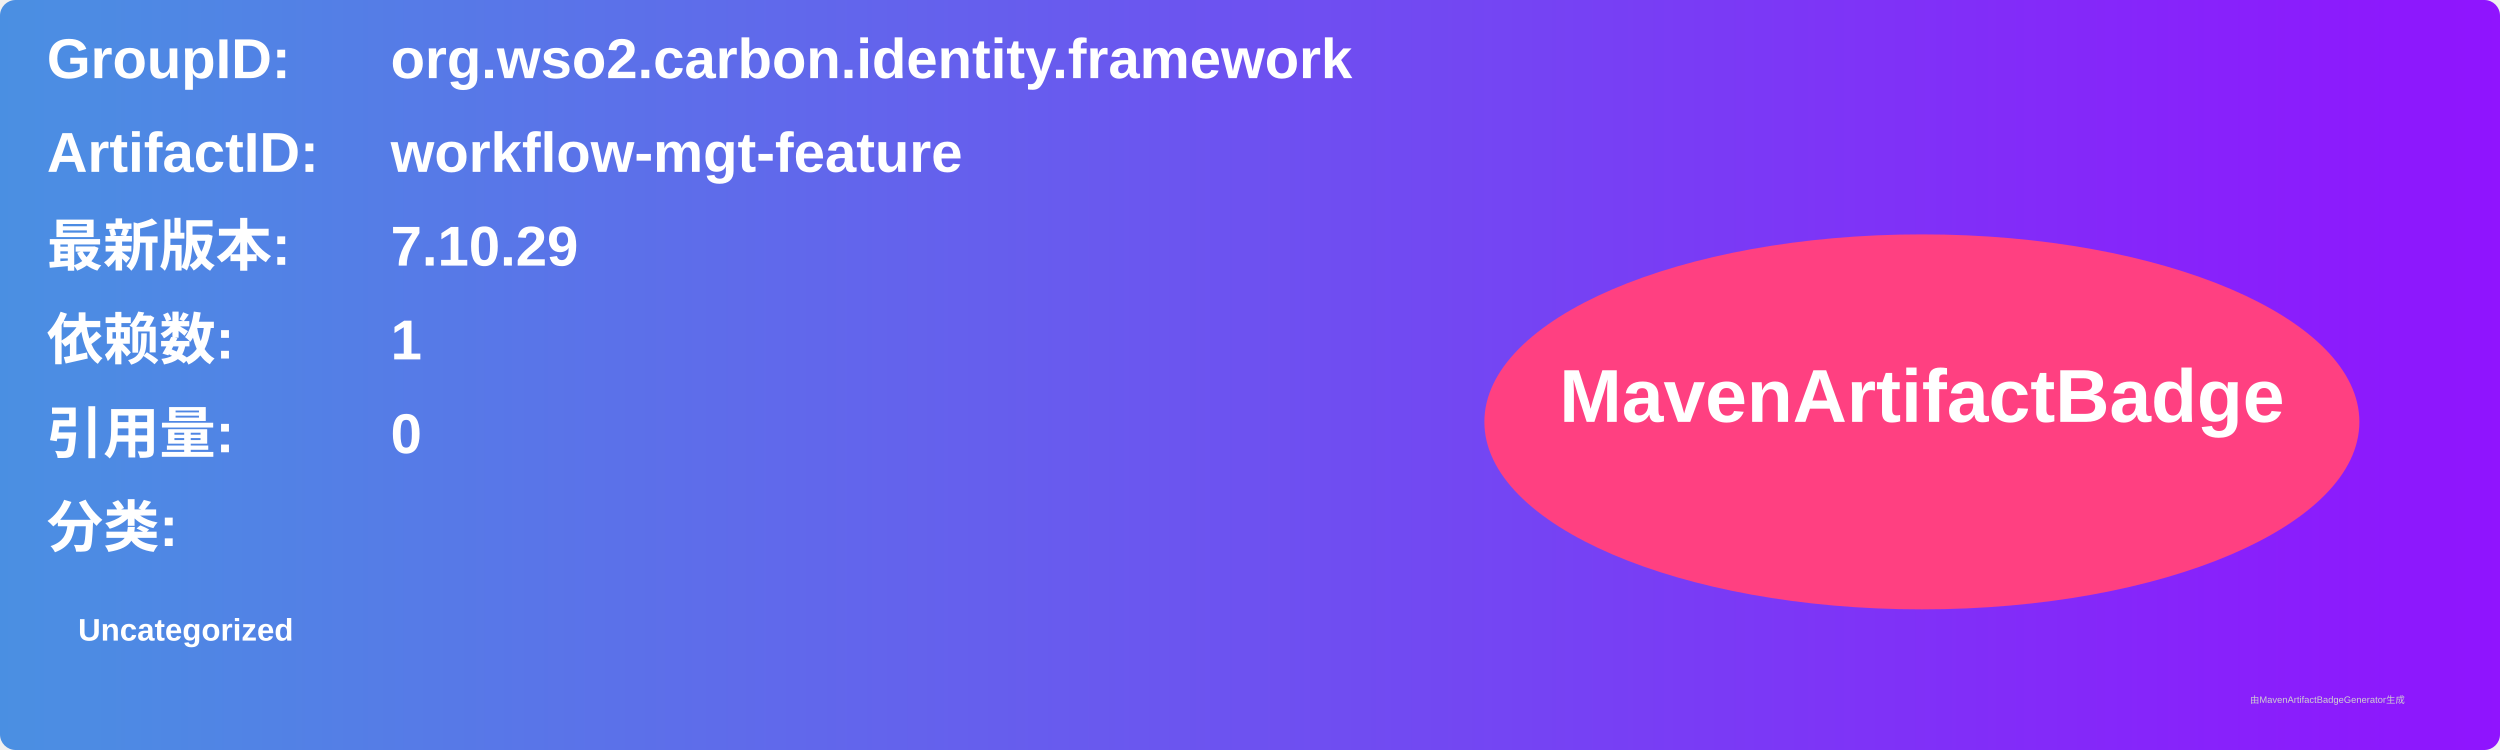
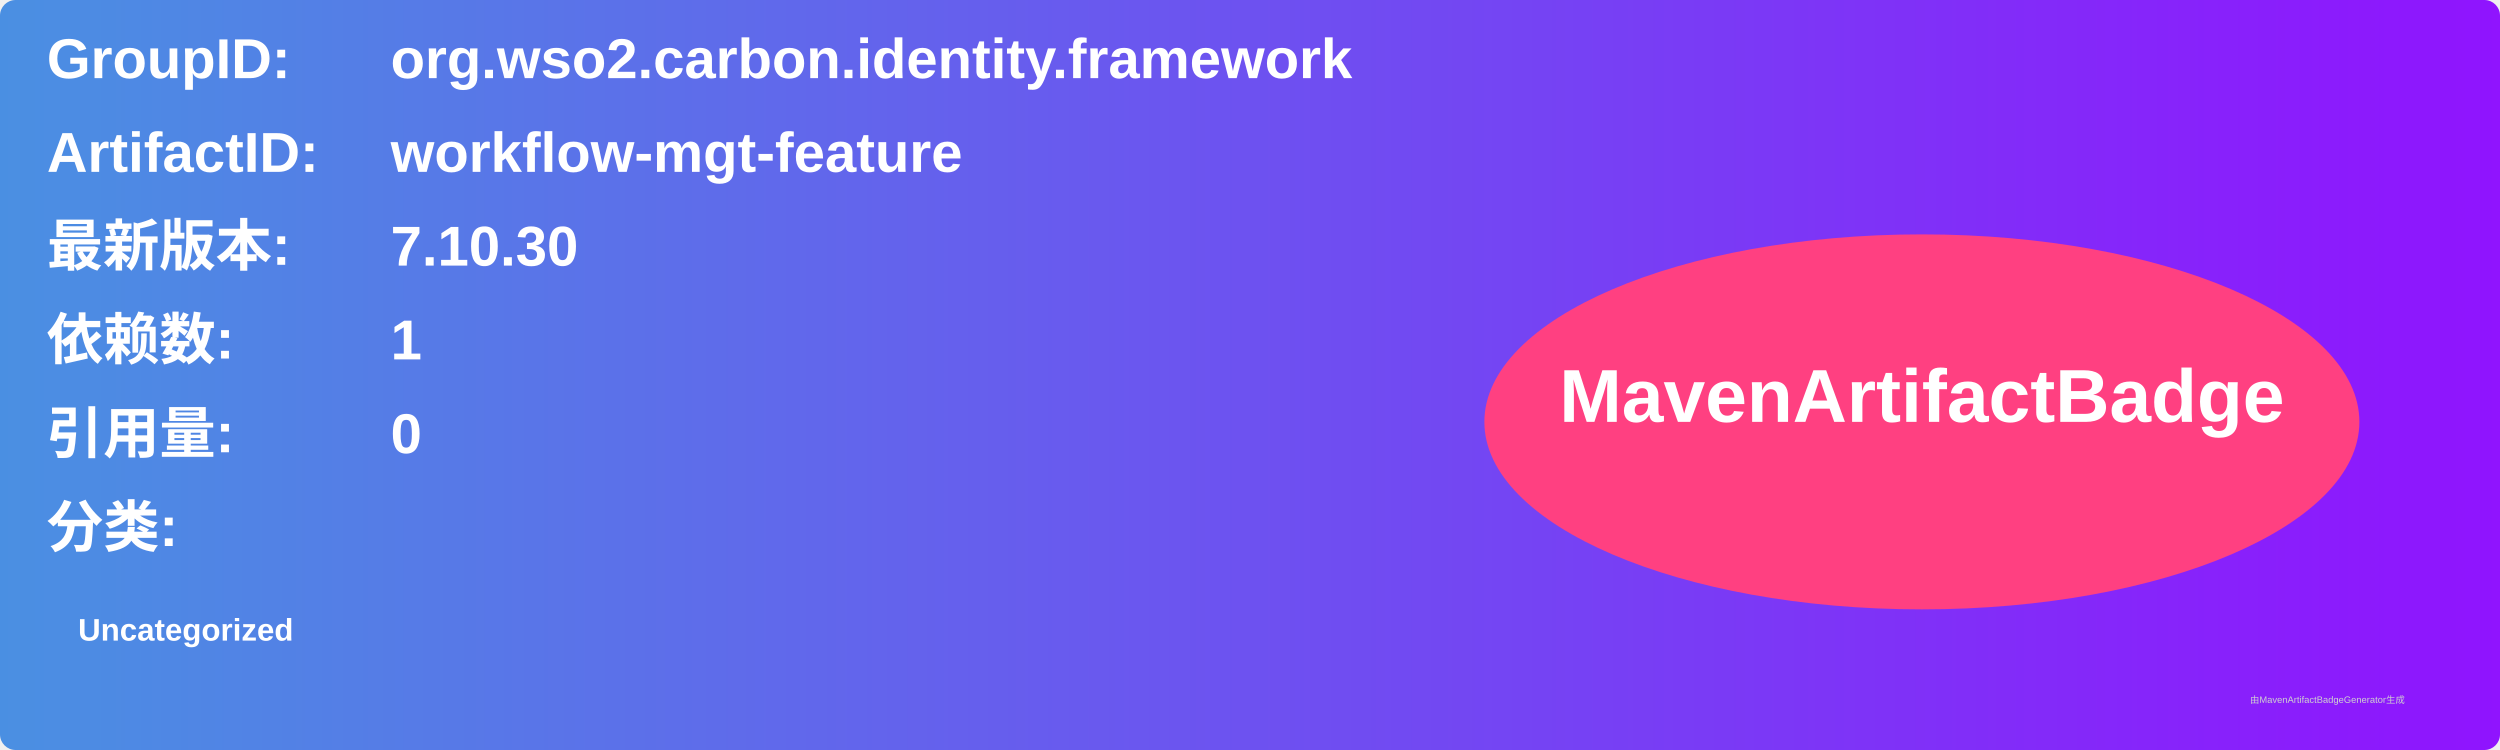
<svg xmlns="http://www.w3.org/2000/svg" width="800" height="240" viewBox="0 0 800 240">
  <linearGradient id="grad" x1="0%" y1="0%" x2="100%" y2="0%">
    <stop offset="0%" stop-color="#4a90e2" />
    <stop offset="100%" stop-color="#9013fe" />
  </linearGradient>
  <rect width="100%" height="100%" rx="5" ry="5" fill="url(#grad)" />
  <g transform="translate(15, 15)">
    <text x="0" y="10" font-family="Arial" font-size="18" fill="white" font-weight="bold" width="260">GroupID:</text>
    <text x="110" y="10" font-family="Arial" font-size="18" fill="white" font-weight="bold" width="460">org.wso2.carbon.identity.framework</text>
    <text x="0" y="40" font-family="Arial" font-size="18" fill="white" font-weight="bold" width="260">ArtifactID:</text>
    <text x="110" y="40" font-family="Arial" font-size="18" fill="white" font-weight="bold" width="460">workflow-mgt-feature</text>
    <text x="0" y="70" font-family="Arial" font-size="18" fill="white" font-weight="bold">最新版本:</text>
    <text x="110" y="70" font-family="Arial" font-size="18" fill="white" font-weight="bold">
-       <tspan font-weight="bold">7.10.29</tspan>
+       <tspan font-weight="bold">7.10.30</tspan>
    </text>
    <text x="0" y="100" font-family="Arial" font-size="18" fill="white" font-weight="bold">依赖数: </text>
    <text x="110" y="100" font-family="Arial" font-size="18" fill="white">
      <tspan font-weight="bold">1</tspan>
    </text>
    <text x="0" y="130" font-family="Arial" font-size="18" fill="white" font-weight="bold">引用量: </text>
    <text x="110" y="130" font-family="Arial" font-size="18" fill="white">
      <tspan font-weight="bold">0</tspan>
    </text>
    <text x="0" y="160" font-family="Arial" font-size="18" fill="white" font-weight="bold">分类:</text>
    <text x="10" y="190" font-family="Arial" font-size="10" fill="white">
      <tspan font-weight="bold">Uncategorized</tspan>
    </text>
    <ellipse cx="600" cy="120" rx="140" ry="60" fill="#ff4081" />
    <text x="600" y="120" text-anchor="middle" font-family="Arial" font-size="24" fill="white" font-weight="bold">MavenArtifactBadge</text>
  </g>
  <text x="720" y="225" font-family="Arial" font-size="3" fill="#d0d0d0">由MavenArtifactBadgeGenerator生成</text>
</svg>
